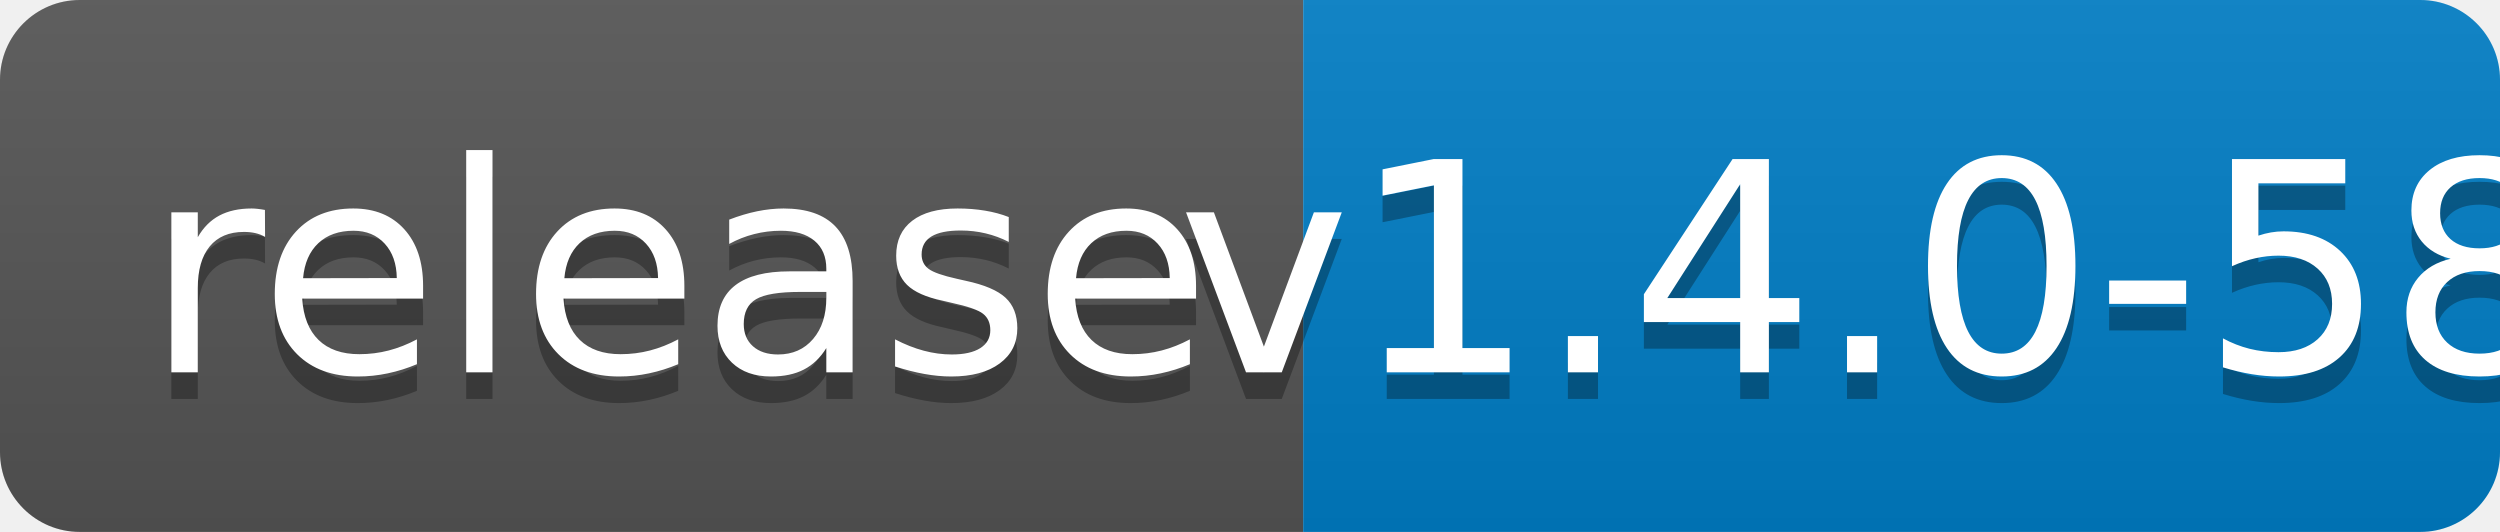
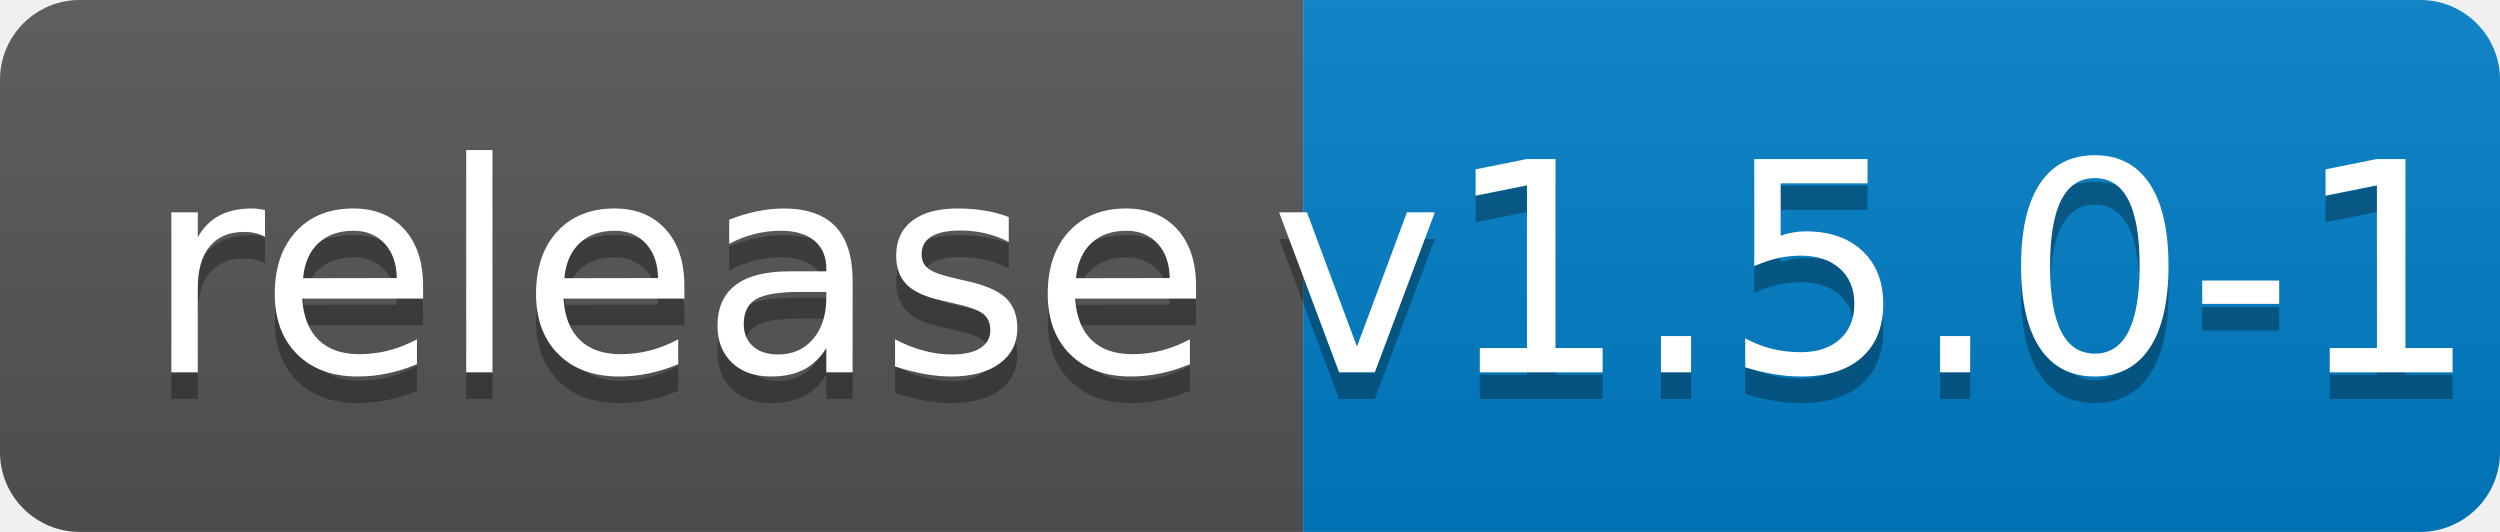
<svg xmlns="http://www.w3.org/2000/svg" width="94" height="20">
  <linearGradient id="b" x2="0" y2="100%">
    <stop offset="0" stop-color="#bbb" stop-opacity=".1" />
    <stop offset="1" stop-opacity=".1" />
  </linearGradient>
  <clipPath id="a">
    <rect width="94" height="20" rx="3" fill="#fff" />
  </clipPath>
  <g clip-path="url(#a)">
    <path fill="#555" d="M0 0h49v20H0z" />
    <path fill="#007ec6" d="M49 0h45v20H49z" />
    <path fill="url(#b)" d="M0 0h94v20H0z" />
  </g>
  <g fill="#fff" text-anchor="middle" font-family="DejaVu Sans,Verdana,Geneva,sans-serif" font-size="110">
    <text x="255" y="150" fill="#010101" fill-opacity=".3" transform="scale(.1)" textLength="390">release</text>
    <text x="255" y="140" transform="scale(.1)" textLength="390">release</text>
-     <text x="705" y="150" fill="#010101" fill-opacity=".3" transform="scale(.1)" textLength="350">v1.4.0-58</text>
-     <text x="705" y="140" transform="scale(.1)" textLength="350">v1.4.0-58</text>
+     <text x="705" y="150" fill="#010101" fill-opacity=".3" transform="scale(.1)" textLength="350">v1.5.0-1</text>
+     <text x="705" y="140" transform="scale(.1)" textLength="350">v1.5.0-1</text>
  </g>
</svg>
